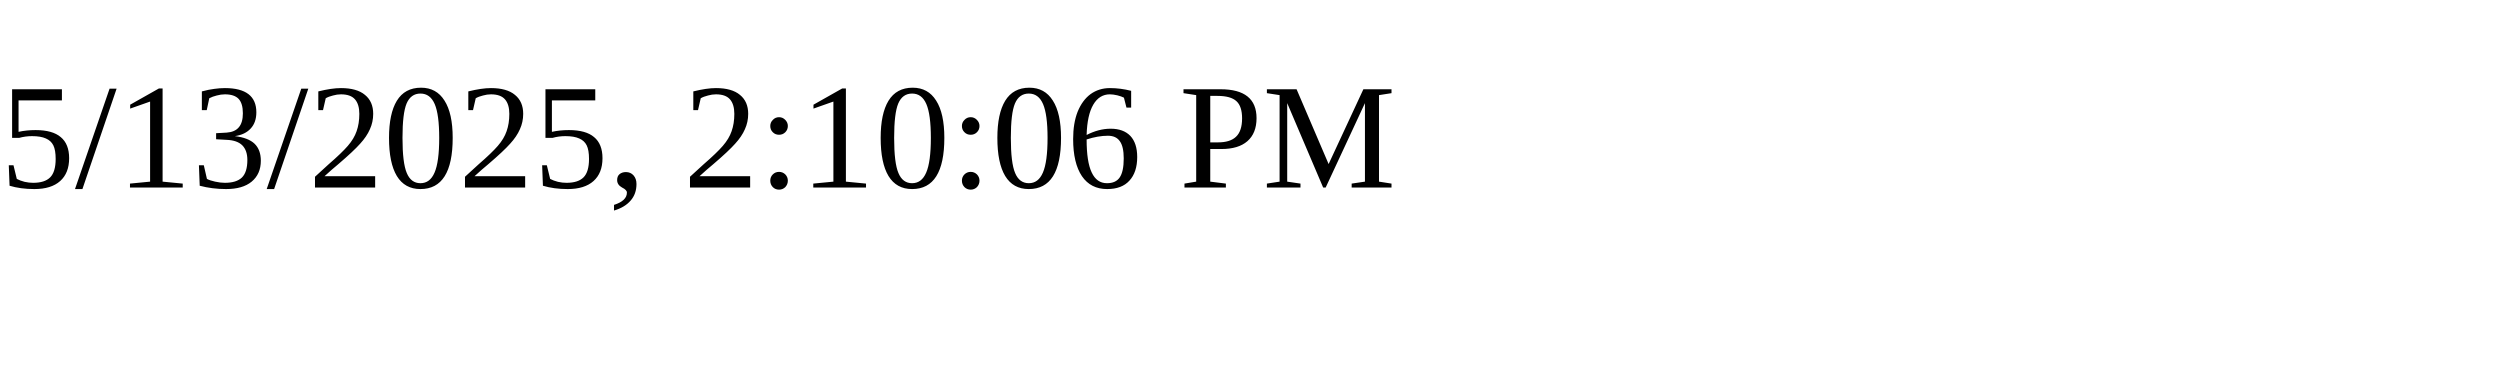
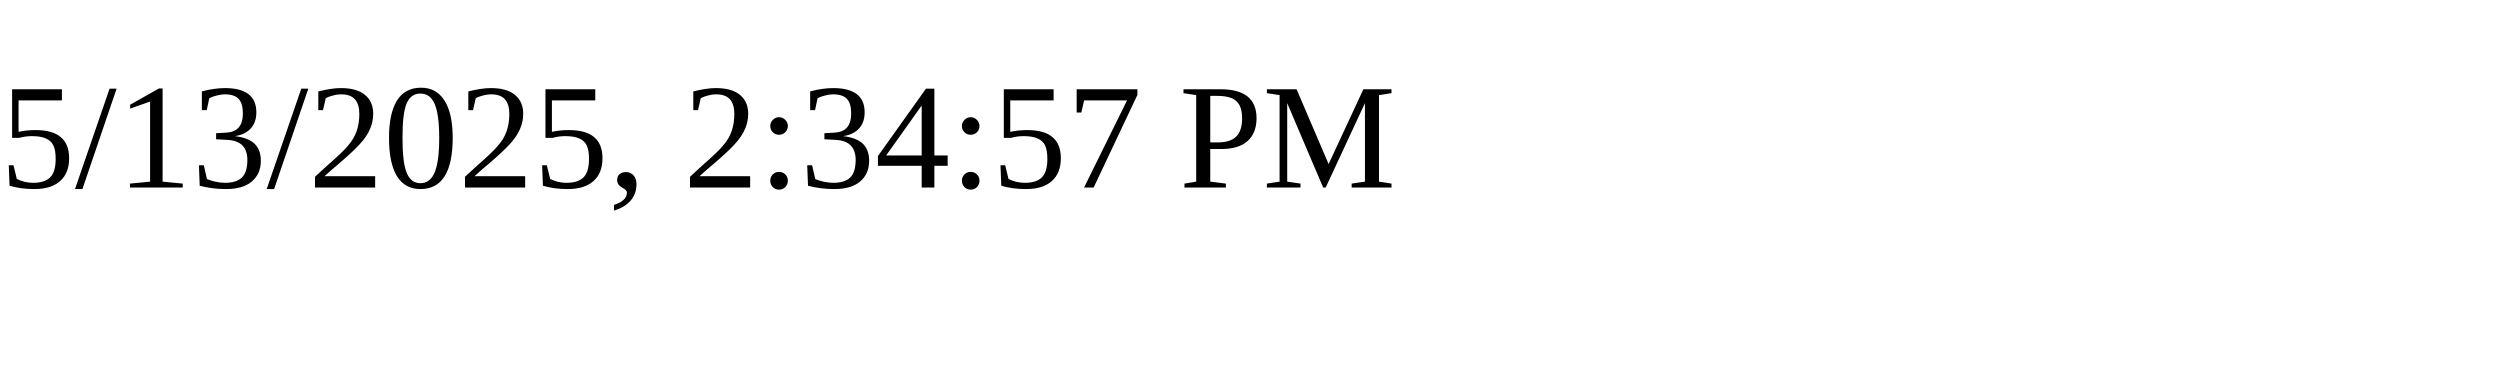
<svg xmlns="http://www.w3.org/2000/svg" height="30" width="200">
-   <text x="0" y="15">5/13/2025, 2:10:06 PM</text>
+   <text x="0" y="15">5/13/2025, 2:34:57 PM</text>
</svg>
